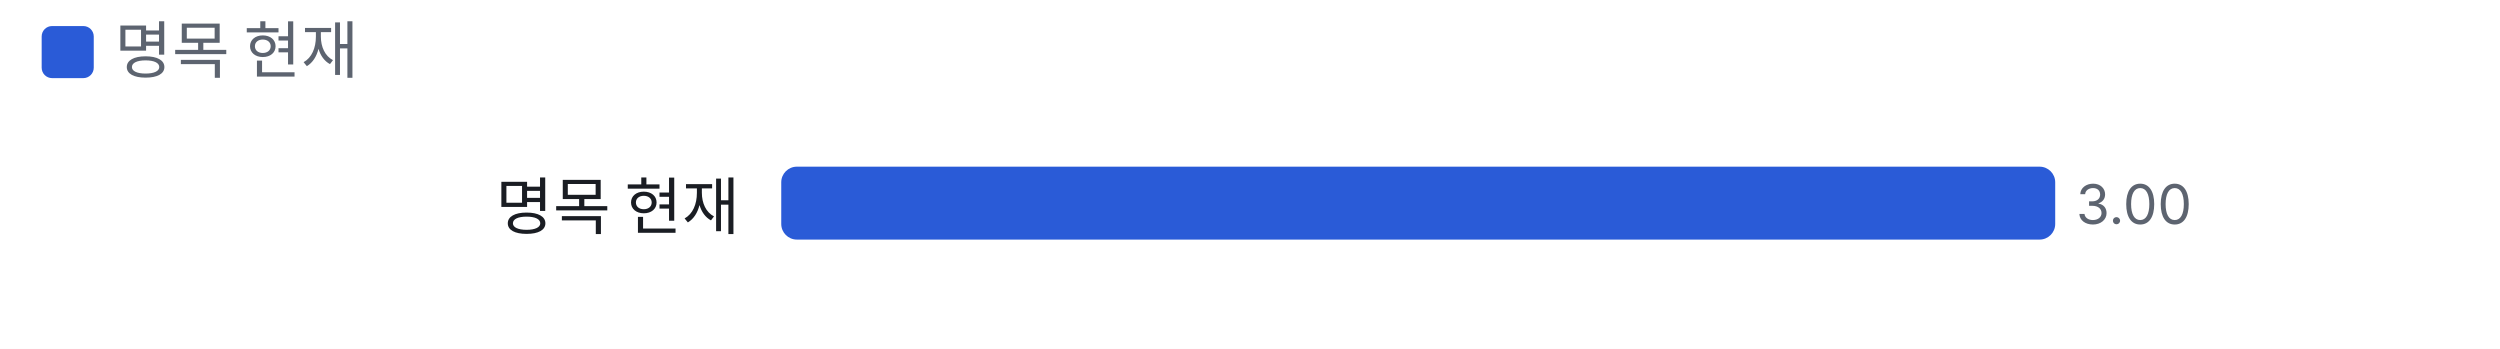
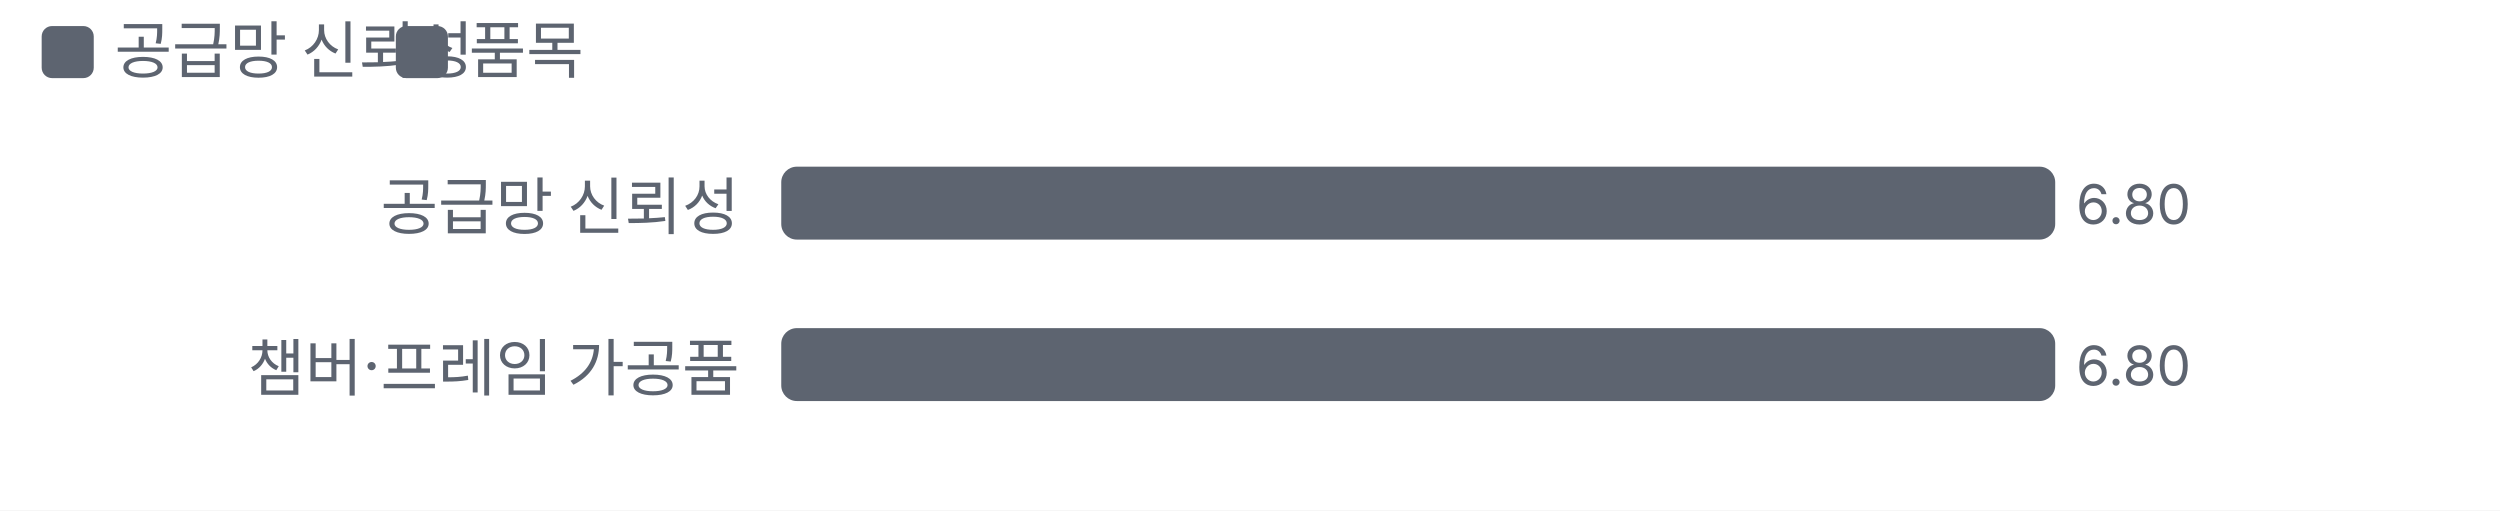
- <svg xmlns="http://www.w3.org/2000/svg" viewBox="0 0 480 67" width="480" height="67">
+ <svg xmlns="http://www.w3.org/2000/svg" viewBox="0 0 480 98" width="480" height="98">
  <style>text{fill:#5d6470;font-size:10.5px;font-family:-apple-system,'Apple SD Gothic Neo','Malgun Gothic',sans-serif}</style>
  <rect width="100%" height="100%" fill="#ffffff" />
-   <rect x="8" y="5" width="10" height="10" rx="2" fill="#2a5bd7" />
-   <text x="22" y="14" style="font-size:12px">명목 현재</text>
+   <rect x="8" y="5" width="10" height="10" rx="2" fill="#5d6470" />
+   <text x="22" y="14" style="font-size:12px">공급망 신뢰성</text>
+   <rect x="76" y="5" width="10" height="10" rx="2" fill="#5d6470" />
+   <text x="90" y="14" style="font-size:12px">품목</text>
  <g transform="translate(0,22)">
-     <text x="142" y="22" text-anchor="end" style="fill:#1a1d23;font-size:12px">명목 현재</text>
-     <rect x="150.0" y="10" width="244.6" height="14" rx="3" fill="#2a5bd7" />
-     <text x="398.6" y="21">3.00</text>
+     <text x="142" y="22" text-anchor="end" style="fill:#5d6470;font-size:12px">
+       <tspan x="142" dy="0">공급망 신뢰성</tspan>
+     </text>
+     <rect x="150.0" y="10" width="244.6" height="14" rx="3" fill="#5d6470" />
+     <text x="398.6" y="21">6.80</text>
+     <text x="142" y="53" text-anchor="end" style="fill:#5d6470;font-size:12px">
+       <tspan x="142" dy="0">챔버·프레임 가공품</tspan>
+     </text>
+     <rect x="150.0" y="41" width="244.6" height="14" rx="3" fill="#5d6470" />
+     <text x="398.6" y="52">6.80</text>
  </g>
</svg>
